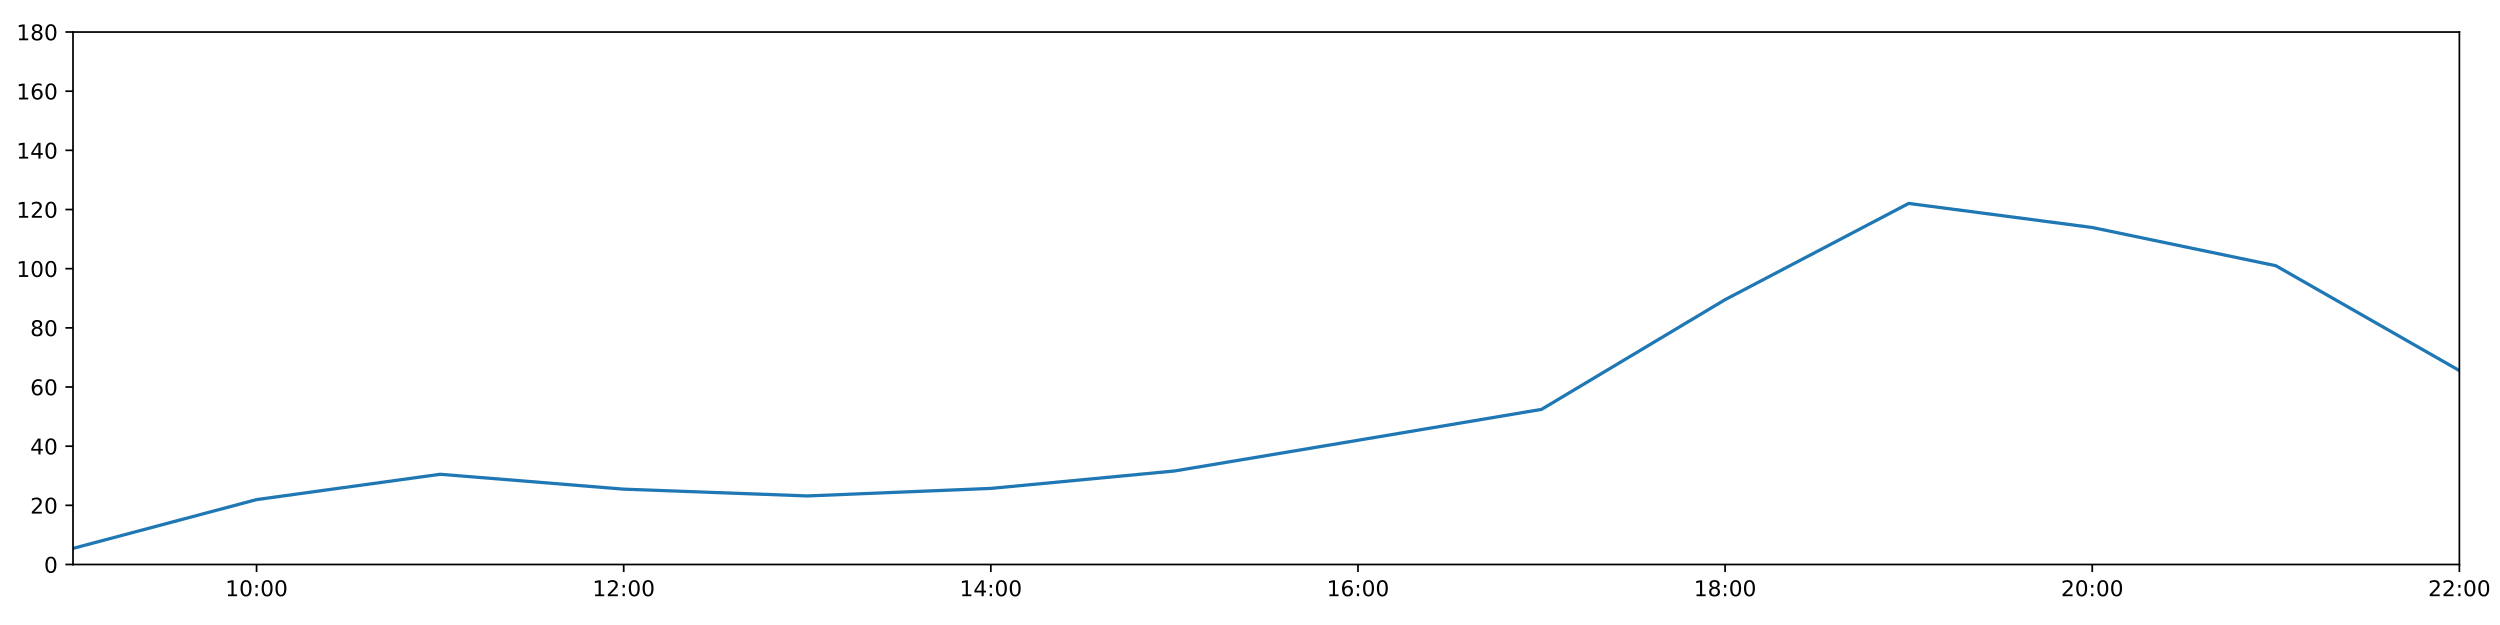
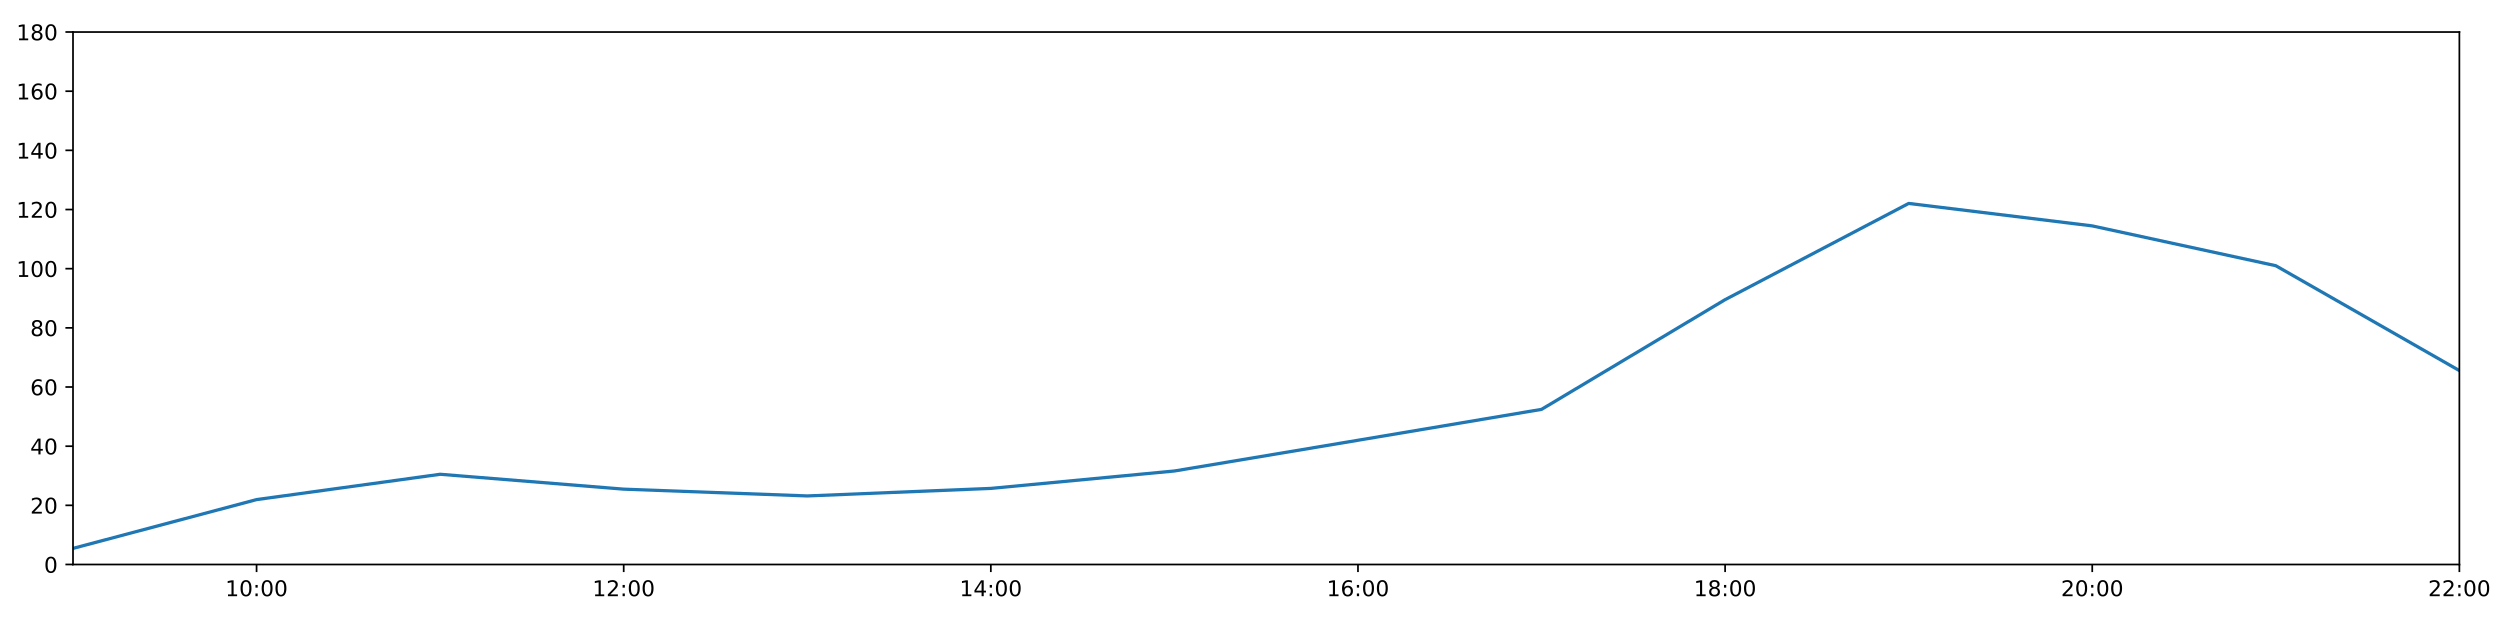
<svg xmlns="http://www.w3.org/2000/svg" xmlns:xlink="http://www.w3.org/1999/xlink" height="288pt" version="1.1" viewBox="0 0 1152 288" width="1152pt">
  <defs>
    <style type="text/css">
*{stroke-linecap:butt;stroke-linejoin:round;}
  </style>
  </defs>
  <g id="figure_1">
    <g id="patch_1">
      <path d="M 0 288  L 1152 288  L 1152 0  L 0 0  z " style="fill:#ffffff;" />
    </g>
    <g id="axes_1">
      <g id="patch_2">
        <path d="M 33.64 260.12  L 1133.28 260.12  L 1133.28 14.76  L 33.64 14.76  z " style="fill:#ffffff;" />
      </g>
      <g id="matplotlib.axis_1">
        <g id="xtick_1">
          <g id="line2d_1">
            <defs>
-               <path d="M 0 0  L 0 3.5  " id="m59911dcd5d" style="stroke:#000000;stroke-width:0.8;" />
-             </defs>
-             <g>
-               <use style="stroke:#000000;stroke-width:0.8;" x="118.228" xlink:href="#m59911dcd5d" y="260.12" />
+               <path d="M 0 0  L 0 3.5  " id="m59e0ccd19c" style="stroke:#000000;stroke-width:0.8;" />
+             </defs>
+             <g>
+               <use style="stroke:#000000;stroke-width:0.8;" x="118.228" xlink:href="#m59e0ccd19c" y="260.12" />
            </g>
          </g>
          <g id="text_1">
            <defs>
              <path d="M 12.406 8.297  L 28.516 8.297  L 28.516 63.922  L 10.984 60.406  L 10.984 69.391  L 28.422 72.906  L 38.281 72.906  L 38.281 8.297  L 54.391 8.297  L 54.391 0  L 12.406 0  z " id="DejaVuSans-49" />
              <path d="M 31.781 66.406  Q 24.172 66.406 20.328 58.906  Q 16.5 51.422 16.5 36.375  Q 16.5 21.391 20.328 13.891  Q 24.172 6.391 31.781 6.391  Q 39.453 6.391 43.281 13.891  Q 47.125 21.391 47.125 36.375  Q 47.125 51.422 43.281 58.906  Q 39.453 66.406 31.781 66.406  z M 31.781 74.219  Q 44.047 74.219 50.516 64.516  Q 56.984 54.828 56.984 36.375  Q 56.984 17.969 50.516 8.266  Q 44.047 -1.422 31.781 -1.422  Q 19.531 -1.422 13.062 8.266  Q 6.594 17.969 6.594 36.375  Q 6.594 54.828 13.062 64.516  Q 19.531 74.219 31.781 74.219  z " id="DejaVuSans-48" />
              <path d="M 11.719 12.406  L 22.016 12.406  L 22.016 0  L 11.719 0  z M 11.719 51.703  L 22.016 51.703  L 22.016 39.312  L 11.719 39.312  z " id="DejaVuSans-58" />
            </defs>
            <g transform="translate(103.8183 274.7184)scale(0.1 -0.1)">
              <use xlink:href="#DejaVuSans-49" />
              <use x="63.623" xlink:href="#DejaVuSans-48" />
              <use x="127.246" xlink:href="#DejaVuSans-58" />
              <use x="160.938" xlink:href="#DejaVuSans-48" />
              <use x="224.561" xlink:href="#DejaVuSans-48" />
            </g>
          </g>
        </g>
        <g id="xtick_2">
          <g id="line2d_2">
            <g>
-               <use style="stroke:#000000;stroke-width:0.8;" x="287.403" xlink:href="#m59911dcd5d" y="260.12" />
+               <use style="stroke:#000000;stroke-width:0.8;" x="287.403" xlink:href="#m59e0ccd19c" y="260.12" />
            </g>
          </g>
          <g id="text_2">
            <defs>
              <path d="M 19.188 8.297  L 53.609 8.297  L 53.609 0  L 7.328 0  L 7.328 8.297  Q 12.938 14.109 22.625 23.891  Q 32.328 33.688 34.812 36.531  Q 39.547 41.844 41.422 45.531  Q 43.312 49.219 43.312 52.781  Q 43.312 58.594 39.234 62.25  Q 35.156 65.922 28.609 65.922  Q 23.969 65.922 18.812 64.312  Q 13.672 62.703 7.812 59.422  L 7.812 69.391  Q 13.766 71.781 18.938 73  Q 24.125 74.219 28.422 74.219  Q 39.75 74.219 46.484 68.547  Q 53.219 62.891 53.219 53.422  Q 53.219 48.922 51.531 44.891  Q 49.859 40.875 45.406 35.406  Q 44.188 33.984 37.641 27.219  Q 31.109 20.453 19.188 8.297  z " id="DejaVuSans-50" />
            </defs>
            <g transform="translate(272.9937 274.7184)scale(0.1 -0.1)">
              <use xlink:href="#DejaVuSans-49" />
              <use x="63.623" xlink:href="#DejaVuSans-50" />
              <use x="127.246" xlink:href="#DejaVuSans-58" />
              <use x="160.938" xlink:href="#DejaVuSans-48" />
              <use x="224.561" xlink:href="#DejaVuSans-48" />
            </g>
          </g>
        </g>
        <g id="xtick_3">
          <g id="line2d_3">
            <g>
-               <use style="stroke:#000000;stroke-width:0.8;" x="456.578" xlink:href="#m59911dcd5d" y="260.12" />
+               <use style="stroke:#000000;stroke-width:0.8;" x="456.578" xlink:href="#m59e0ccd19c" y="260.12" />
            </g>
          </g>
          <g id="text_3">
            <defs>
              <path d="M 37.797 64.312  L 12.891 25.391  L 37.797 25.391  z M 35.203 72.906  L 47.609 72.906  L 47.609 25.391  L 58.016 25.391  L 58.016 17.188  L 47.609 17.188  L 47.609 0  L 37.797 0  L 37.797 17.188  L 4.891 17.188  L 4.891 26.703  z " id="DejaVuSans-52" />
            </defs>
            <g transform="translate(442.1691 274.7184)scale(0.1 -0.1)">
              <use xlink:href="#DejaVuSans-49" />
              <use x="63.623" xlink:href="#DejaVuSans-52" />
              <use x="127.246" xlink:href="#DejaVuSans-58" />
              <use x="160.938" xlink:href="#DejaVuSans-48" />
              <use x="224.561" xlink:href="#DejaVuSans-48" />
            </g>
          </g>
        </g>
        <g id="xtick_4">
          <g id="line2d_4">
            <g>
-               <use style="stroke:#000000;stroke-width:0.8;" x="625.754" xlink:href="#m59911dcd5d" y="260.12" />
+               <use style="stroke:#000000;stroke-width:0.8;" x="625.754" xlink:href="#m59e0ccd19c" y="260.12" />
            </g>
          </g>
          <g id="text_4">
            <defs>
              <path d="M 33.016 40.375  Q 26.375 40.375 22.484 35.828  Q 18.609 31.297 18.609 23.391  Q 18.609 15.531 22.484 10.953  Q 26.375 6.391 33.016 6.391  Q 39.656 6.391 43.531 10.953  Q 47.406 15.531 47.406 23.391  Q 47.406 31.297 43.531 35.828  Q 39.656 40.375 33.016 40.375  z M 52.594 71.297  L 52.594 62.312  Q 48.875 64.062 45.094 64.984  Q 41.312 65.922 37.594 65.922  Q 27.828 65.922 22.672 59.328  Q 17.531 52.734 16.797 39.406  Q 19.672 43.656 24.016 45.922  Q 28.375 48.188 33.594 48.188  Q 44.578 48.188 50.953 41.516  Q 57.328 34.859 57.328 23.391  Q 57.328 12.156 50.688 5.359  Q 44.047 -1.422 33.016 -1.422  Q 20.359 -1.422 13.672 8.266  Q 6.984 17.969 6.984 36.375  Q 6.984 53.656 15.188 63.938  Q 23.391 74.219 37.203 74.219  Q 40.922 74.219 44.703 73.484  Q 48.484 72.75 52.594 71.297  z " id="DejaVuSans-54" />
            </defs>
            <g transform="translate(611.3445 274.7184)scale(0.1 -0.1)">
              <use xlink:href="#DejaVuSans-49" />
              <use x="63.623" xlink:href="#DejaVuSans-54" />
              <use x="127.246" xlink:href="#DejaVuSans-58" />
              <use x="160.938" xlink:href="#DejaVuSans-48" />
              <use x="224.561" xlink:href="#DejaVuSans-48" />
            </g>
          </g>
        </g>
        <g id="xtick_5">
          <g id="line2d_5">
            <g>
-               <use style="stroke:#000000;stroke-width:0.8;" x="794.929" xlink:href="#m59911dcd5d" y="260.12" />
+               <use style="stroke:#000000;stroke-width:0.8;" x="794.929" xlink:href="#m59e0ccd19c" y="260.12" />
            </g>
          </g>
          <g id="text_5">
            <defs>
              <path d="M 31.781 34.625  Q 24.75 34.625 20.719 30.859  Q 16.703 27.094 16.703 20.516  Q 16.703 13.922 20.719 10.156  Q 24.75 6.391 31.781 6.391  Q 38.812 6.391 42.859 10.172  Q 46.922 13.969 46.922 20.516  Q 46.922 27.094 42.891 30.859  Q 38.875 34.625 31.781 34.625  z M 21.922 38.812  Q 15.578 40.375 12.031 44.719  Q 8.5 49.078 8.5 55.328  Q 8.5 64.062 14.719 69.141  Q 20.953 74.219 31.781 74.219  Q 42.672 74.219 48.875 69.141  Q 55.078 64.062 55.078 55.328  Q 55.078 49.078 51.531 44.719  Q 48 40.375 41.703 38.812  Q 48.828 37.156 52.797 32.312  Q 56.781 27.484 56.781 20.516  Q 56.781 9.906 50.312 4.234  Q 43.844 -1.422 31.781 -1.422  Q 19.734 -1.422 13.25 4.234  Q 6.781 9.906 6.781 20.516  Q 6.781 27.484 10.781 32.312  Q 14.797 37.156 21.922 38.812  z M 18.312 54.391  Q 18.312 48.734 21.844 45.562  Q 25.391 42.391 31.781 42.391  Q 38.141 42.391 41.719 45.562  Q 45.312 48.734 45.312 54.391  Q 45.312 60.062 41.719 63.234  Q 38.141 66.406 31.781 66.406  Q 25.391 66.406 21.844 63.234  Q 18.312 60.062 18.312 54.391  z " id="DejaVuSans-56" />
            </defs>
            <g transform="translate(780.5199 274.7184)scale(0.1 -0.1)">
              <use xlink:href="#DejaVuSans-49" />
              <use x="63.623" xlink:href="#DejaVuSans-56" />
              <use x="127.246" xlink:href="#DejaVuSans-58" />
              <use x="160.938" xlink:href="#DejaVuSans-48" />
              <use x="224.561" xlink:href="#DejaVuSans-48" />
            </g>
          </g>
        </g>
        <g id="xtick_6">
          <g id="line2d_6">
            <g>
-               <use style="stroke:#000000;stroke-width:0.8;" x="964.105" xlink:href="#m59911dcd5d" y="260.12" />
+               <use style="stroke:#000000;stroke-width:0.8;" x="964.105" xlink:href="#m59e0ccd19c" y="260.12" />
            </g>
          </g>
          <g id="text_6">
            <g transform="translate(949.6952 274.7184)scale(0.1 -0.1)">
              <use xlink:href="#DejaVuSans-50" />
              <use x="63.623" xlink:href="#DejaVuSans-48" />
              <use x="127.246" xlink:href="#DejaVuSans-58" />
              <use x="160.938" xlink:href="#DejaVuSans-48" />
              <use x="224.561" xlink:href="#DejaVuSans-48" />
            </g>
          </g>
        </g>
        <g id="xtick_7">
          <g id="line2d_7">
            <g>
-               <use style="stroke:#000000;stroke-width:0.8;" x="1133.28" xlink:href="#m59911dcd5d" y="260.12" />
+               <use style="stroke:#000000;stroke-width:0.8;" x="1133.28" xlink:href="#m59e0ccd19c" y="260.12" />
            </g>
          </g>
          <g id="text_7">
            <g transform="translate(1118.871 274.7184)scale(0.1 -0.1)">
              <use xlink:href="#DejaVuSans-50" />
              <use x="63.623" xlink:href="#DejaVuSans-50" />
              <use x="127.246" xlink:href="#DejaVuSans-58" />
              <use x="160.938" xlink:href="#DejaVuSans-48" />
              <use x="224.561" xlink:href="#DejaVuSans-48" />
            </g>
          </g>
        </g>
      </g>
      <g id="matplotlib.axis_2">
        <g id="ytick_1">
          <g id="line2d_8">
            <defs>
-               <path d="M 0 0  L -3.5 0  " id="ma0f9044b32" style="stroke:#000000;stroke-width:0.8;" />
-             </defs>
-             <g>
-               <use style="stroke:#000000;stroke-width:0.8;" x="33.64" xlink:href="#ma0f9044b32" y="260.12" />
+               <path d="M 0 0  L -3.5 0  " id="m181621d660" style="stroke:#000000;stroke-width:0.8;" />
+             </defs>
+             <g>
+               <use style="stroke:#000000;stroke-width:0.8;" x="33.64" xlink:href="#m181621d660" y="260.12" />
            </g>
          </g>
          <g id="text_8">
            <g transform="translate(20.2775 263.9192)scale(0.1 -0.1)">
              <use xlink:href="#DejaVuSans-48" />
            </g>
          </g>
        </g>
        <g id="ytick_2">
          <g id="line2d_9">
            <g>
-               <use style="stroke:#000000;stroke-width:0.8;" x="33.64" xlink:href="#ma0f9044b32" y="232.858" />
+               <use style="stroke:#000000;stroke-width:0.8;" x="33.64" xlink:href="#m181621d660" y="232.858" />
            </g>
          </g>
          <g id="text_9">
            <g transform="translate(13.915 236.657)scale(0.1 -0.1)">
              <use xlink:href="#DejaVuSans-50" />
              <use x="63.623" xlink:href="#DejaVuSans-48" />
            </g>
          </g>
        </g>
        <g id="ytick_3">
          <g id="line2d_10">
            <g>
-               <use style="stroke:#000000;stroke-width:0.8;" x="33.64" xlink:href="#ma0f9044b32" y="205.596" />
+               <use style="stroke:#000000;stroke-width:0.8;" x="33.64" xlink:href="#m181621d660" y="205.596" />
            </g>
          </g>
          <g id="text_10">
            <g transform="translate(13.915 209.3948)scale(0.1 -0.1)">
              <use xlink:href="#DejaVuSans-52" />
              <use x="63.623" xlink:href="#DejaVuSans-48" />
            </g>
          </g>
        </g>
        <g id="ytick_4">
          <g id="line2d_11">
            <g>
-               <use style="stroke:#000000;stroke-width:0.8;" x="33.64" xlink:href="#ma0f9044b32" y="178.333" />
+               <use style="stroke:#000000;stroke-width:0.8;" x="33.64" xlink:href="#m181621d660" y="178.333" />
            </g>
          </g>
          <g id="text_11">
            <g transform="translate(13.915 182.1326)scale(0.1 -0.1)">
              <use xlink:href="#DejaVuSans-54" />
              <use x="63.623" xlink:href="#DejaVuSans-48" />
            </g>
          </g>
        </g>
        <g id="ytick_5">
          <g id="line2d_12">
            <g>
-               <use style="stroke:#000000;stroke-width:0.8;" x="33.64" xlink:href="#ma0f9044b32" y="151.071" />
+               <use style="stroke:#000000;stroke-width:0.8;" x="33.64" xlink:href="#m181621d660" y="151.071" />
            </g>
          </g>
          <g id="text_12">
            <g transform="translate(13.915 154.8703)scale(0.1 -0.1)">
              <use xlink:href="#DejaVuSans-56" />
              <use x="63.623" xlink:href="#DejaVuSans-48" />
            </g>
          </g>
        </g>
        <g id="ytick_6">
          <g id="line2d_13">
            <g>
-               <use style="stroke:#000000;stroke-width:0.8;" x="33.64" xlink:href="#ma0f9044b32" y="123.809" />
+               <use style="stroke:#000000;stroke-width:0.8;" x="33.64" xlink:href="#m181621d660" y="123.809" />
            </g>
          </g>
          <g id="text_13">
            <g transform="translate(7.5525 127.6081)scale(0.1 -0.1)">
              <use xlink:href="#DejaVuSans-49" />
              <use x="63.623" xlink:href="#DejaVuSans-48" />
              <use x="127.246" xlink:href="#DejaVuSans-48" />
            </g>
          </g>
        </g>
        <g id="ytick_7">
          <g id="line2d_14">
            <g>
-               <use style="stroke:#000000;stroke-width:0.8;" x="33.64" xlink:href="#ma0f9044b32" y="96.547" />
+               <use style="stroke:#000000;stroke-width:0.8;" x="33.64" xlink:href="#m181621d660" y="96.547" />
            </g>
          </g>
          <g id="text_14">
            <g transform="translate(7.5525 100.3459)scale(0.1 -0.1)">
              <use xlink:href="#DejaVuSans-49" />
              <use x="63.623" xlink:href="#DejaVuSans-50" />
              <use x="127.246" xlink:href="#DejaVuSans-48" />
            </g>
          </g>
        </g>
        <g id="ytick_8">
          <g id="line2d_15">
            <g>
-               <use style="stroke:#000000;stroke-width:0.8;" x="33.64" xlink:href="#ma0f9044b32" y="69.284" />
+               <use style="stroke:#000000;stroke-width:0.8;" x="33.64" xlink:href="#m181621d660" y="69.284" />
            </g>
          </g>
          <g id="text_15">
            <g transform="translate(7.5525 73.08366)scale(0.1 -0.1)">
              <use xlink:href="#DejaVuSans-49" />
              <use x="63.623" xlink:href="#DejaVuSans-52" />
              <use x="127.246" xlink:href="#DejaVuSans-48" />
            </g>
          </g>
        </g>
        <g id="ytick_9">
          <g id="line2d_16">
            <g>
-               <use style="stroke:#000000;stroke-width:0.8;" x="33.64" xlink:href="#ma0f9044b32" y="42.022" />
+               <use style="stroke:#000000;stroke-width:0.8;" x="33.64" xlink:href="#m181621d660" y="42.022" />
            </g>
          </g>
          <g id="text_16">
            <g transform="translate(7.5525 45.82144)scale(0.1 -0.1)">
              <use xlink:href="#DejaVuSans-49" />
              <use x="63.623" xlink:href="#DejaVuSans-54" />
              <use x="127.246" xlink:href="#DejaVuSans-48" />
            </g>
          </g>
        </g>
        <g id="ytick_10">
          <g id="line2d_17">
            <g>
-               <use style="stroke:#000000;stroke-width:0.8;" x="33.64" xlink:href="#ma0f9044b32" y="14.76" />
+               <use style="stroke:#000000;stroke-width:0.8;" x="33.64" xlink:href="#m181621d660" y="14.76" />
            </g>
          </g>
          <g id="text_17">
            <g transform="translate(7.5525 18.55922)scale(0.1 -0.1)">
              <use xlink:href="#DejaVuSans-49" />
              <use x="63.623" xlink:href="#DejaVuSans-56" />
              <use x="127.246" xlink:href="#DejaVuSans-48" />
            </g>
          </g>
        </g>
      </g>
      <g id="line2d_18">
-         <path clip-path="url(#p7fd9736859)" d="M 33.64 252.699  L 118.228 230.212  L 202.815 218.545  L 287.403 225.401  L 371.991 228.528  L 456.578 225.058  L 541.166 217.031  L 625.754 202.869  L 710.342 188.632  L 794.929 138.081  L 879.517 93.74  L 964.105 104.839  L 1048.692 122.446  L 1133.28 170.774  " style="fill:none;stroke:#1f77b4;stroke-linecap:square;stroke-width:1.5;" />
+         <path clip-path="url(#pb218c69920)" d="M 33.64 252.699  L 118.228 230.212  L 202.815 218.545  L 287.403 225.401  L 371.991 228.528  L 456.578 225.058  L 541.166 217.031  L 625.754 202.869  L 710.342 188.632  L 794.929 138.081  L 879.517 93.74  L 964.105 104.096  L 1048.692 122.446  L 1133.28 170.774  " style="fill:none;stroke:#1f77b4;stroke-linecap:square;stroke-width:1.5;" />
      </g>
      <g id="patch_3">
        <path d="M 33.64 260.12  L 33.64 14.76  " style="fill:none;stroke:#000000;stroke-linecap:square;stroke-linejoin:miter;stroke-width:0.8;" />
      </g>
      <g id="patch_4">
        <path d="M 1133.28 260.12  L 1133.28 14.76  " style="fill:none;stroke:#000000;stroke-linecap:square;stroke-linejoin:miter;stroke-width:0.8;" />
      </g>
      <g id="patch_5">
        <path d="M 33.64 260.12  L 1133.28 260.12  " style="fill:none;stroke:#000000;stroke-linecap:square;stroke-linejoin:miter;stroke-width:0.8;" />
      </g>
      <g id="patch_6">
        <path d="M 33.64 14.76  L 1133.28 14.76  " style="fill:none;stroke:#000000;stroke-linecap:square;stroke-linejoin:miter;stroke-width:0.8;" />
      </g>
    </g>
  </g>
  <defs>
-     <clipPath id="p7fd9736859">
+     <clipPath id="pb218c69920">
      <rect height="245.36" width="1099.64" x="33.64" y="14.76" />
    </clipPath>
  </defs>
</svg>
